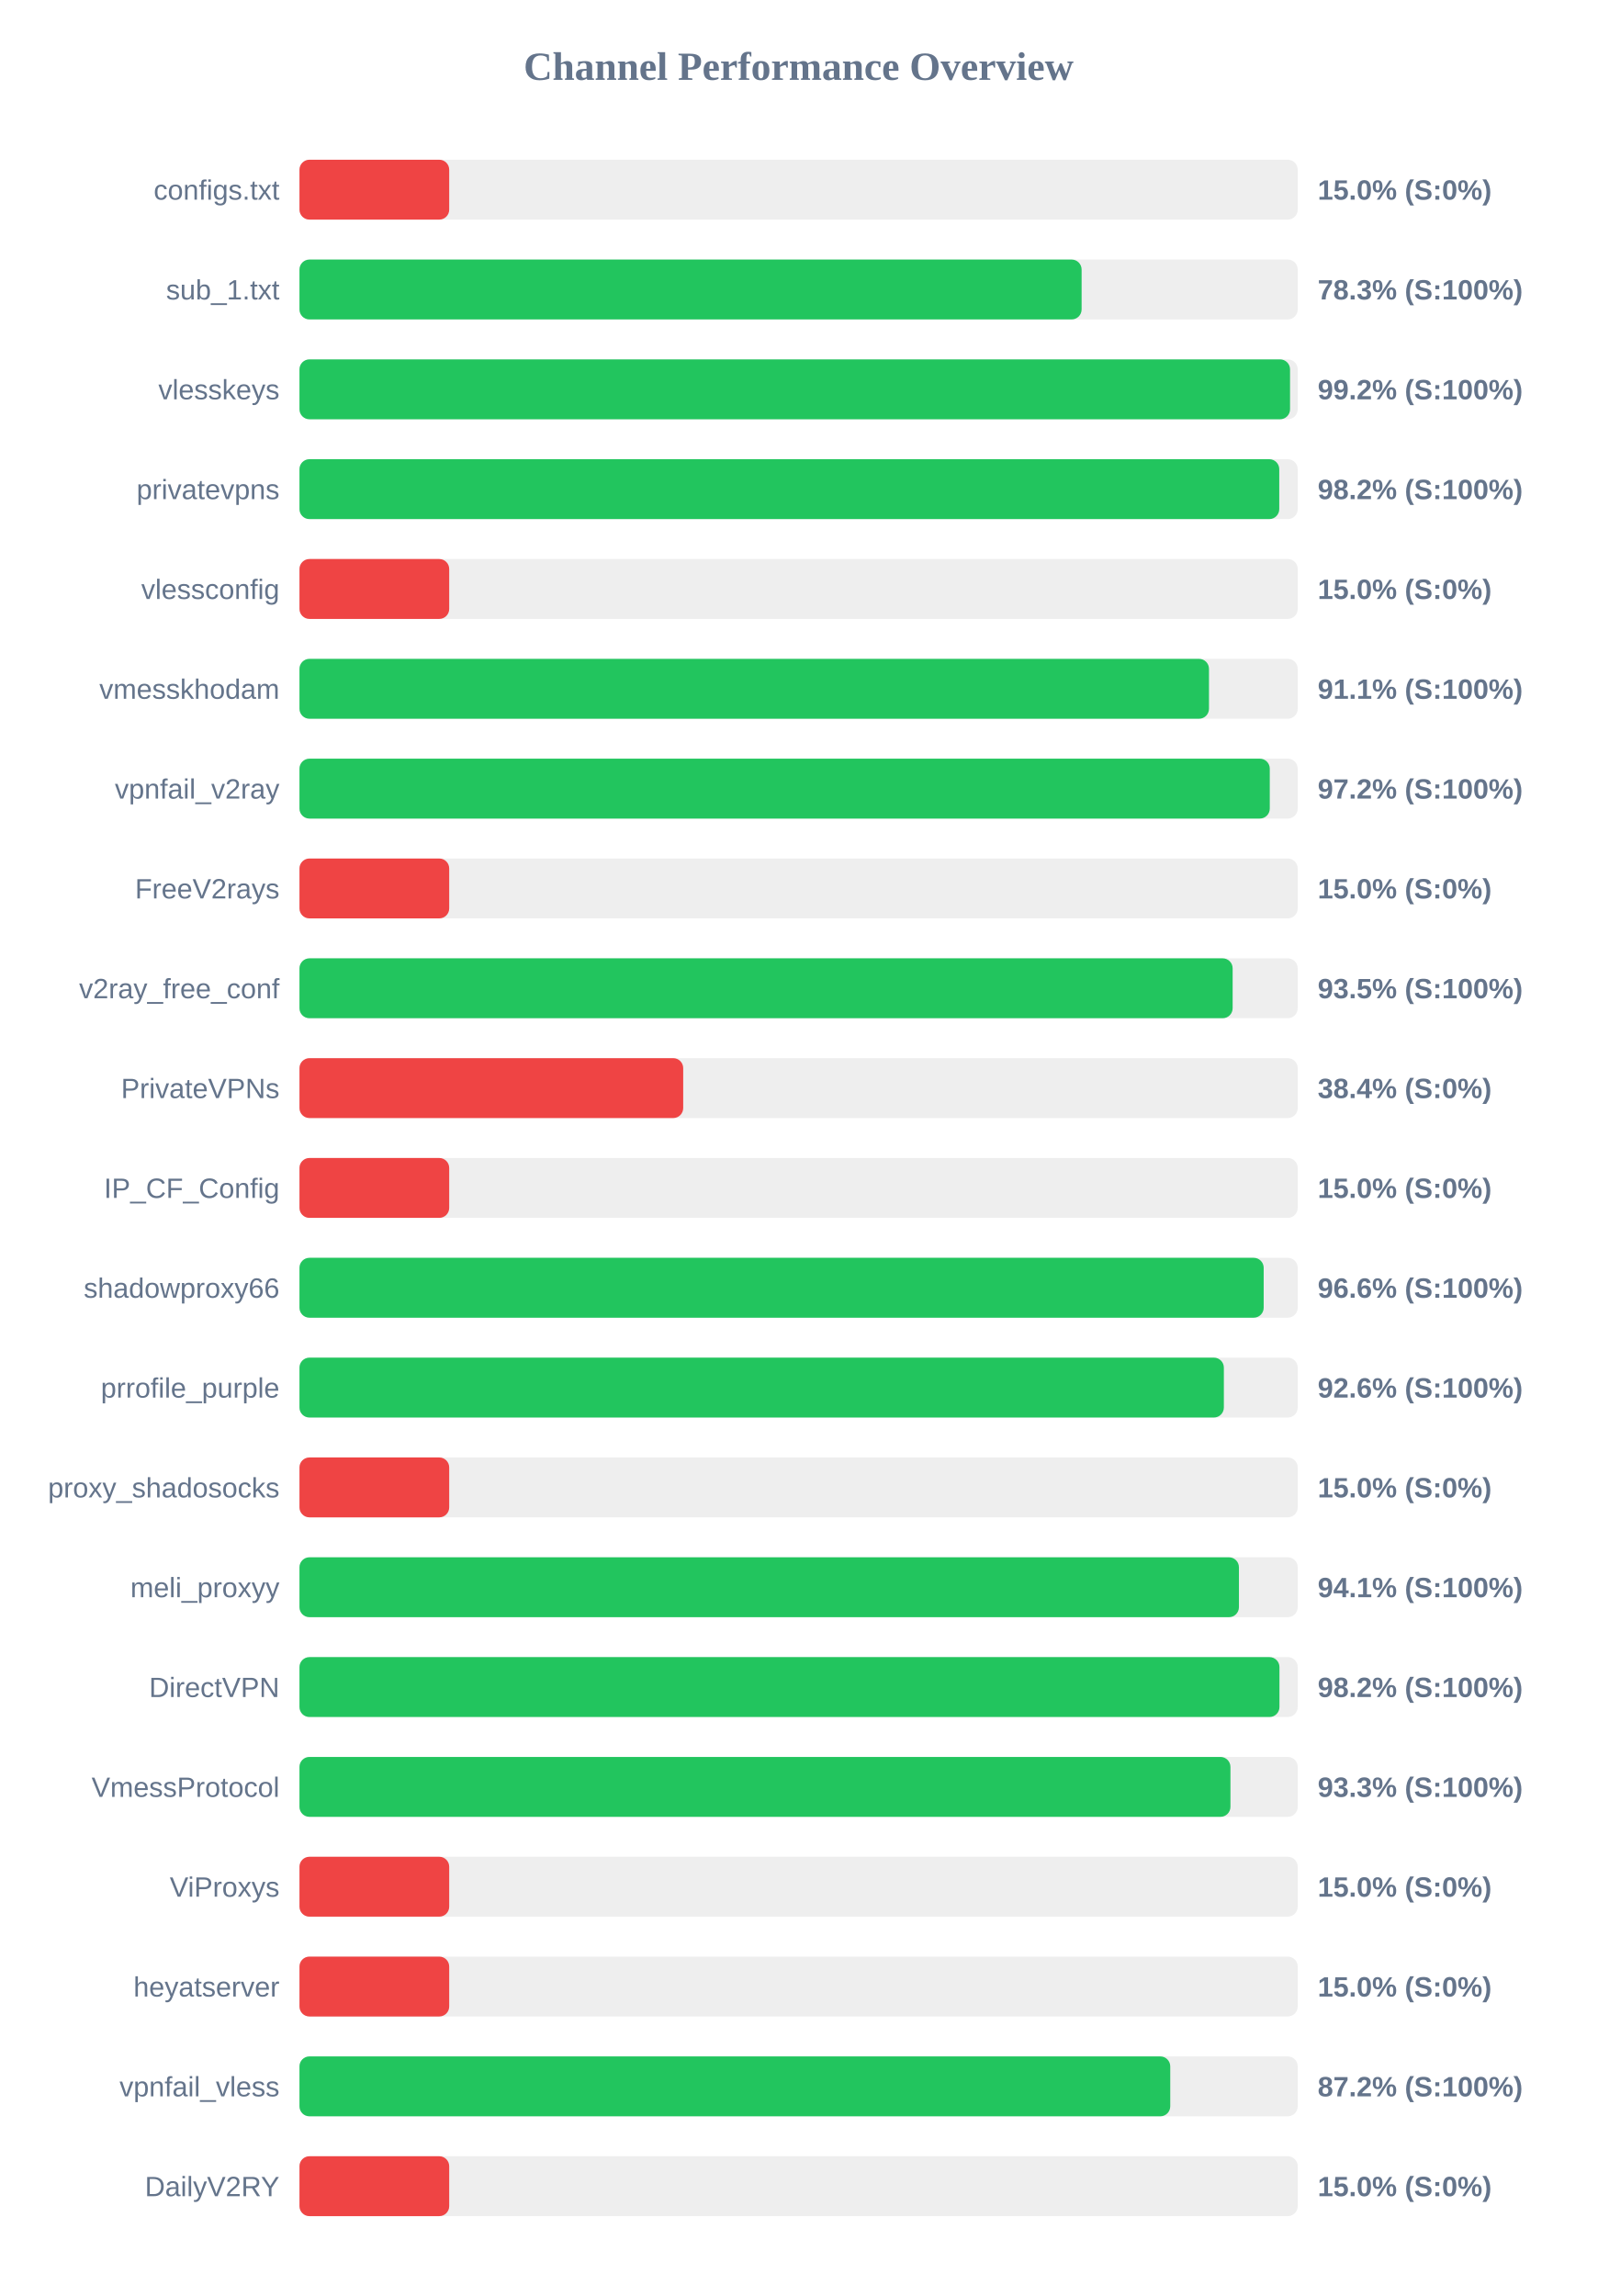
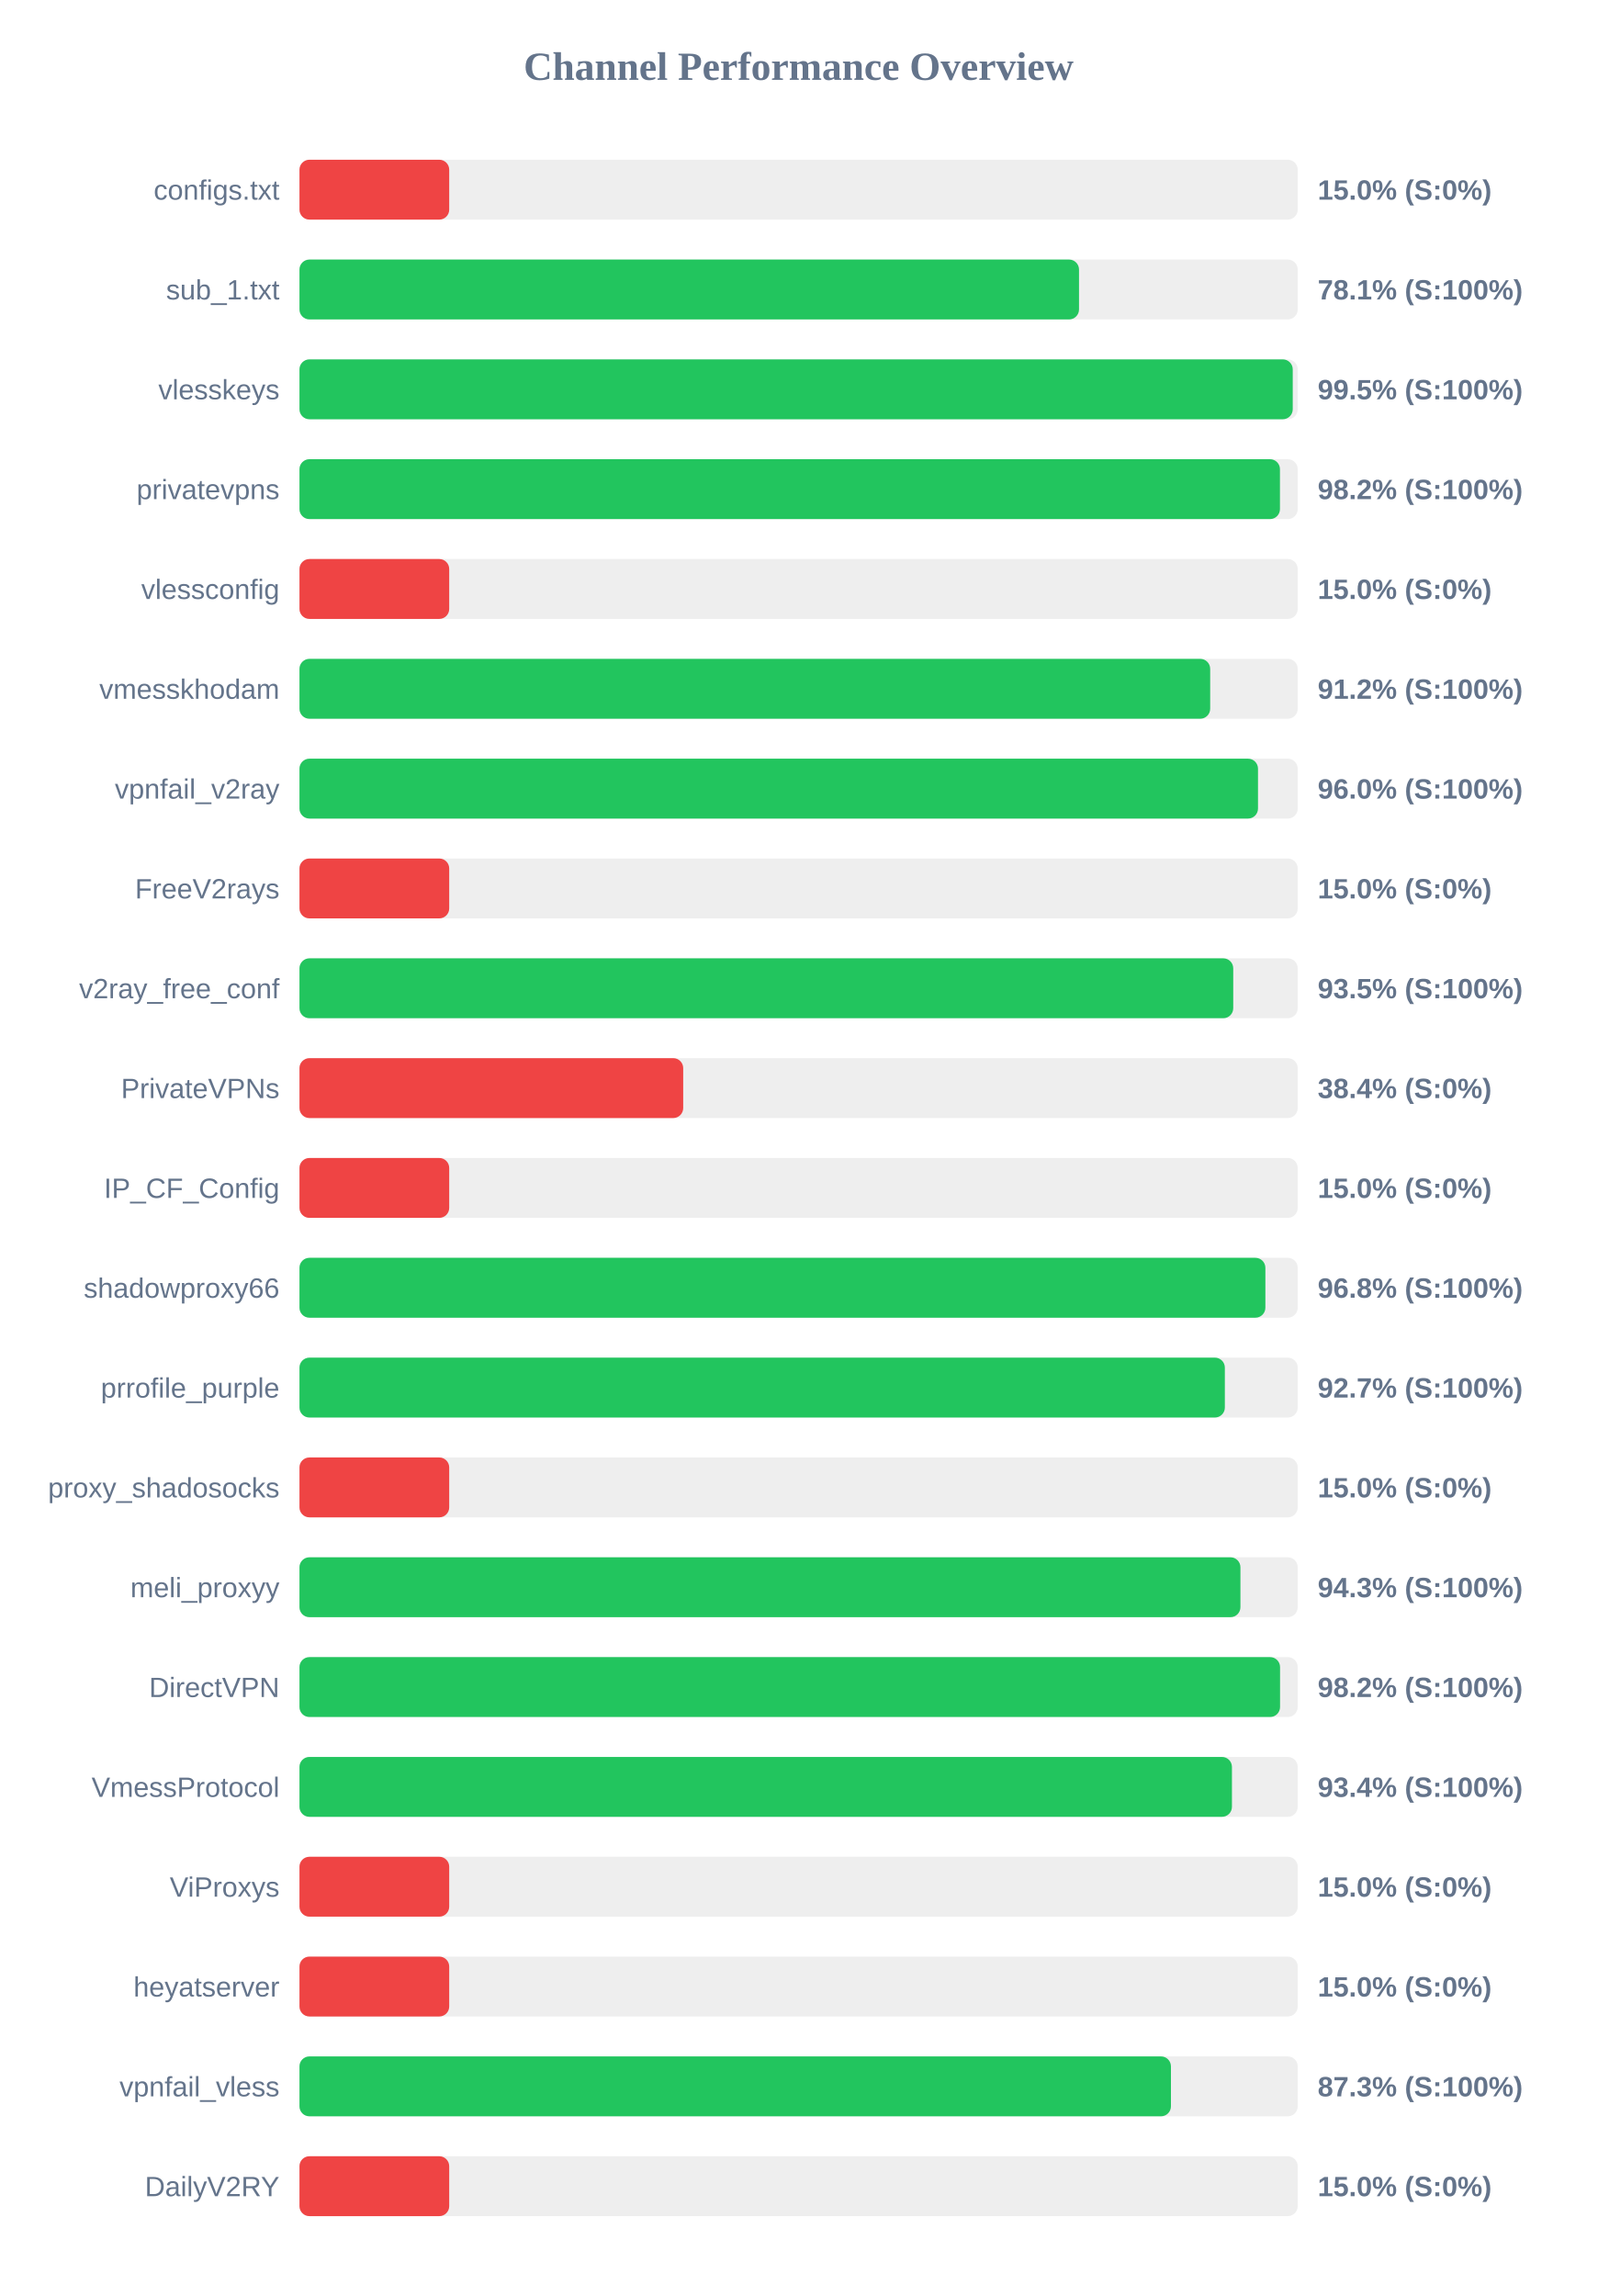
<svg xmlns="http://www.w3.org/2000/svg" width="800" height="1150" version="1.1">
  <style>
        .row { font: 14px Arial; fill: #64748b; }
        .score { font: bold 14px Arial; fill: #64748b; }
    </style>
  <text x="400" y="40" text-anchor="middle" font-size="20px" font-weight="bold" fill="#64748b">Channel Performance Overview</text>
  <rect x="150" y="80" width="500" height="30" fill="#eee" rx="5" />
  <rect x="150" y="80" width="75.0" height="30" fill="#ef4444" rx="5" />
  <text x="140" y="100" text-anchor="end" class="row">configs.txt</text>
  <text x="660" y="100" text-anchor="start" class="score">15.0% (S:0%)</text>
  <rect x="150" y="130" width="500" height="30" fill="#eee" rx="5" />
-   <rect x="150" y="130" width="391.75" height="30" fill="#22c55e" rx="5" />
+   <rect x="150" y="130" width="390.45" height="30" fill="#22c55e" rx="5" />
  <text x="140" y="150" text-anchor="end" class="row">sub_1.txt</text>
-   <text x="660" y="150" text-anchor="start" class="score">78.3% (S:100%)</text>
+   <text x="660" y="150" text-anchor="start" class="score">78.1% (S:100%)</text>
  <rect x="150" y="180" width="500" height="30" fill="#eee" rx="5" />
-   <rect x="150" y="180" width="496.15" height="30" fill="#22c55e" rx="5" />
+   <rect x="150" y="180" width="497.5" height="30" fill="#22c55e" rx="5" />
  <text x="140" y="200" text-anchor="end" class="row">vlesskeys</text>
-   <text x="660" y="200" text-anchor="start" class="score">99.2% (S:100%)</text>
+   <text x="660" y="200" text-anchor="start" class="score">99.5% (S:100%)</text>
  <rect x="150" y="230" width="500" height="30" fill="#eee" rx="5" />
-   <rect x="150" y="230" width="490.75" height="30" fill="#22c55e" rx="5" />
+   <rect x="150" y="230" width="491.1" height="30" fill="#22c55e" rx="5" />
  <text x="140" y="250" text-anchor="end" class="row">privatevpns</text>
  <text x="660" y="250" text-anchor="start" class="score">98.2% (S:100%)</text>
  <rect x="150" y="280" width="500" height="30" fill="#eee" rx="5" />
  <rect x="150" y="280" width="75.0" height="30" fill="#ef4444" rx="5" />
  <text x="140" y="300" text-anchor="end" class="row">vlessconfig</text>
  <text x="660" y="300" text-anchor="start" class="score">15.0% (S:0%)</text>
  <rect x="150" y="330" width="500" height="30" fill="#eee" rx="5" />
-   <rect x="150" y="330" width="455.55" height="30" fill="#22c55e" rx="5" />
+   <rect x="150" y="330" width="456.15" height="30" fill="#22c55e" rx="5" />
  <text x="140" y="350" text-anchor="end" class="row">vmesskhodam</text>
-   <text x="660" y="350" text-anchor="start" class="score">91.1% (S:100%)</text>
+   <text x="660" y="350" text-anchor="start" class="score">91.2% (S:100%)</text>
  <rect x="150" y="380" width="500" height="30" fill="#eee" rx="5" />
-   <rect x="150" y="380" width="486.0" height="30" fill="#22c55e" rx="5" />
+   <rect x="150" y="380" width="480.1" height="30" fill="#22c55e" rx="5" />
  <text x="140" y="400" text-anchor="end" class="row">vpnfail_v2ray</text>
-   <text x="660" y="400" text-anchor="start" class="score">97.2% (S:100%)</text>
+   <text x="660" y="400" text-anchor="start" class="score">96.0% (S:100%)</text>
  <rect x="150" y="430" width="500" height="30" fill="#eee" rx="5" />
  <rect x="150" y="430" width="75.0" height="30" fill="#ef4444" rx="5" />
  <text x="140" y="450" text-anchor="end" class="row">FreeV2rays</text>
  <text x="660" y="450" text-anchor="start" class="score">15.0% (S:0%)</text>
  <rect x="150" y="480" width="500" height="30" fill="#eee" rx="5" />
-   <rect x="150" y="480" width="467.4" height="30" fill="#22c55e" rx="5" />
+   <rect x="150" y="480" width="467.7" height="30" fill="#22c55e" rx="5" />
  <text x="140" y="500" text-anchor="end" class="row">v2ray_free_conf</text>
  <text x="660" y="500" text-anchor="start" class="score">93.5% (S:100%)</text>
  <rect x="150" y="530" width="500" height="30" fill="#eee" rx="5" />
  <rect x="150" y="530" width="192.2" height="30" fill="#ef4444" rx="5" />
  <text x="140" y="550" text-anchor="end" class="row">PrivateVPNs</text>
  <text x="660" y="550" text-anchor="start" class="score">38.4% (S:0%)</text>
  <rect x="150" y="580" width="500" height="30" fill="#eee" rx="5" />
  <rect x="150" y="580" width="75.0" height="30" fill="#ef4444" rx="5" />
  <text x="140" y="600" text-anchor="end" class="row">IP_CF_Config</text>
  <text x="660" y="600" text-anchor="start" class="score">15.0% (S:0%)</text>
  <rect x="150" y="630" width="500" height="30" fill="#eee" rx="5" />
-   <rect x="150" y="630" width="482.95" height="30" fill="#22c55e" rx="5" />
+   <rect x="150" y="630" width="483.8" height="30" fill="#22c55e" rx="5" />
  <text x="140" y="650" text-anchor="end" class="row">shadowproxy66</text>
-   <text x="660" y="650" text-anchor="start" class="score">96.6% (S:100%)</text>
+   <text x="660" y="650" text-anchor="start" class="score">96.8% (S:100%)</text>
  <rect x="150" y="680" width="500" height="30" fill="#eee" rx="5" />
-   <rect x="150" y="680" width="463.0" height="30" fill="#22c55e" rx="5" />
+   <rect x="150" y="680" width="463.5" height="30" fill="#22c55e" rx="5" />
  <text x="140" y="700" text-anchor="end" class="row">prrofile_purple</text>
-   <text x="660" y="700" text-anchor="start" class="score">92.6% (S:100%)</text>
+   <text x="660" y="700" text-anchor="start" class="score">92.7% (S:100%)</text>
  <rect x="150" y="730" width="500" height="30" fill="#eee" rx="5" />
  <rect x="150" y="730" width="75.0" height="30" fill="#ef4444" rx="5" />
  <text x="140" y="750" text-anchor="end" class="row">proxy_shadosocks</text>
  <text x="660" y="750" text-anchor="start" class="score">15.0% (S:0%)</text>
  <rect x="150" y="780" width="500" height="30" fill="#eee" rx="5" />
-   <rect x="150" y="780" width="470.55" height="30" fill="#22c55e" rx="5" />
+   <rect x="150" y="780" width="471.3" height="30" fill="#22c55e" rx="5" />
  <text x="140" y="800" text-anchor="end" class="row">meli_proxyy</text>
-   <text x="660" y="800" text-anchor="start" class="score">94.1% (S:100%)</text>
+   <text x="660" y="800" text-anchor="start" class="score">94.3% (S:100%)</text>
  <rect x="150" y="830" width="500" height="30" fill="#eee" rx="5" />
-   <rect x="150" y="830" width="490.85" height="30" fill="#22c55e" rx="5" />
+   <rect x="150" y="830" width="491.15" height="30" fill="#22c55e" rx="5" />
  <text x="140" y="850" text-anchor="end" class="row">DirectVPN</text>
  <text x="660" y="850" text-anchor="start" class="score">98.2% (S:100%)</text>
  <rect x="150" y="880" width="500" height="30" fill="#eee" rx="5" />
-   <rect x="150" y="880" width="466.3" height="30" fill="#22c55e" rx="5" />
+   <rect x="150" y="880" width="467.05" height="30" fill="#22c55e" rx="5" />
  <text x="140" y="900" text-anchor="end" class="row">VmessProtocol</text>
-   <text x="660" y="900" text-anchor="start" class="score">93.3% (S:100%)</text>
+   <text x="660" y="900" text-anchor="start" class="score">93.4% (S:100%)</text>
  <rect x="150" y="930" width="500" height="30" fill="#eee" rx="5" />
  <rect x="150" y="930" width="75.0" height="30" fill="#ef4444" rx="5" />
  <text x="140" y="950" text-anchor="end" class="row">ViProxys</text>
  <text x="660" y="950" text-anchor="start" class="score">15.0% (S:0%)</text>
  <rect x="150" y="980" width="500" height="30" fill="#eee" rx="5" />
  <rect x="150" y="980" width="75.0" height="30" fill="#ef4444" rx="5" />
  <text x="140" y="1000" text-anchor="end" class="row">heyatserver</text>
  <text x="660" y="1000" text-anchor="start" class="score">15.0% (S:0%)</text>
  <rect x="150" y="1030" width="500" height="30" fill="#eee" rx="5" />
-   <rect x="150" y="1030" width="436.15" height="30" fill="#22c55e" rx="5" />
+   <rect x="150" y="1030" width="436.5" height="30" fill="#22c55e" rx="5" />
  <text x="140" y="1050" text-anchor="end" class="row">vpnfail_vless</text>
-   <text x="660" y="1050" text-anchor="start" class="score">87.2% (S:100%)</text>
+   <text x="660" y="1050" text-anchor="start" class="score">87.3% (S:100%)</text>
  <rect x="150" y="1080" width="500" height="30" fill="#eee" rx="5" />
  <rect x="150" y="1080" width="75.0" height="30" fill="#ef4444" rx="5" />
  <text x="140" y="1100" text-anchor="end" class="row">DailyV2RY</text>
  <text x="660" y="1100" text-anchor="start" class="score">15.0% (S:0%)</text>
</svg>
